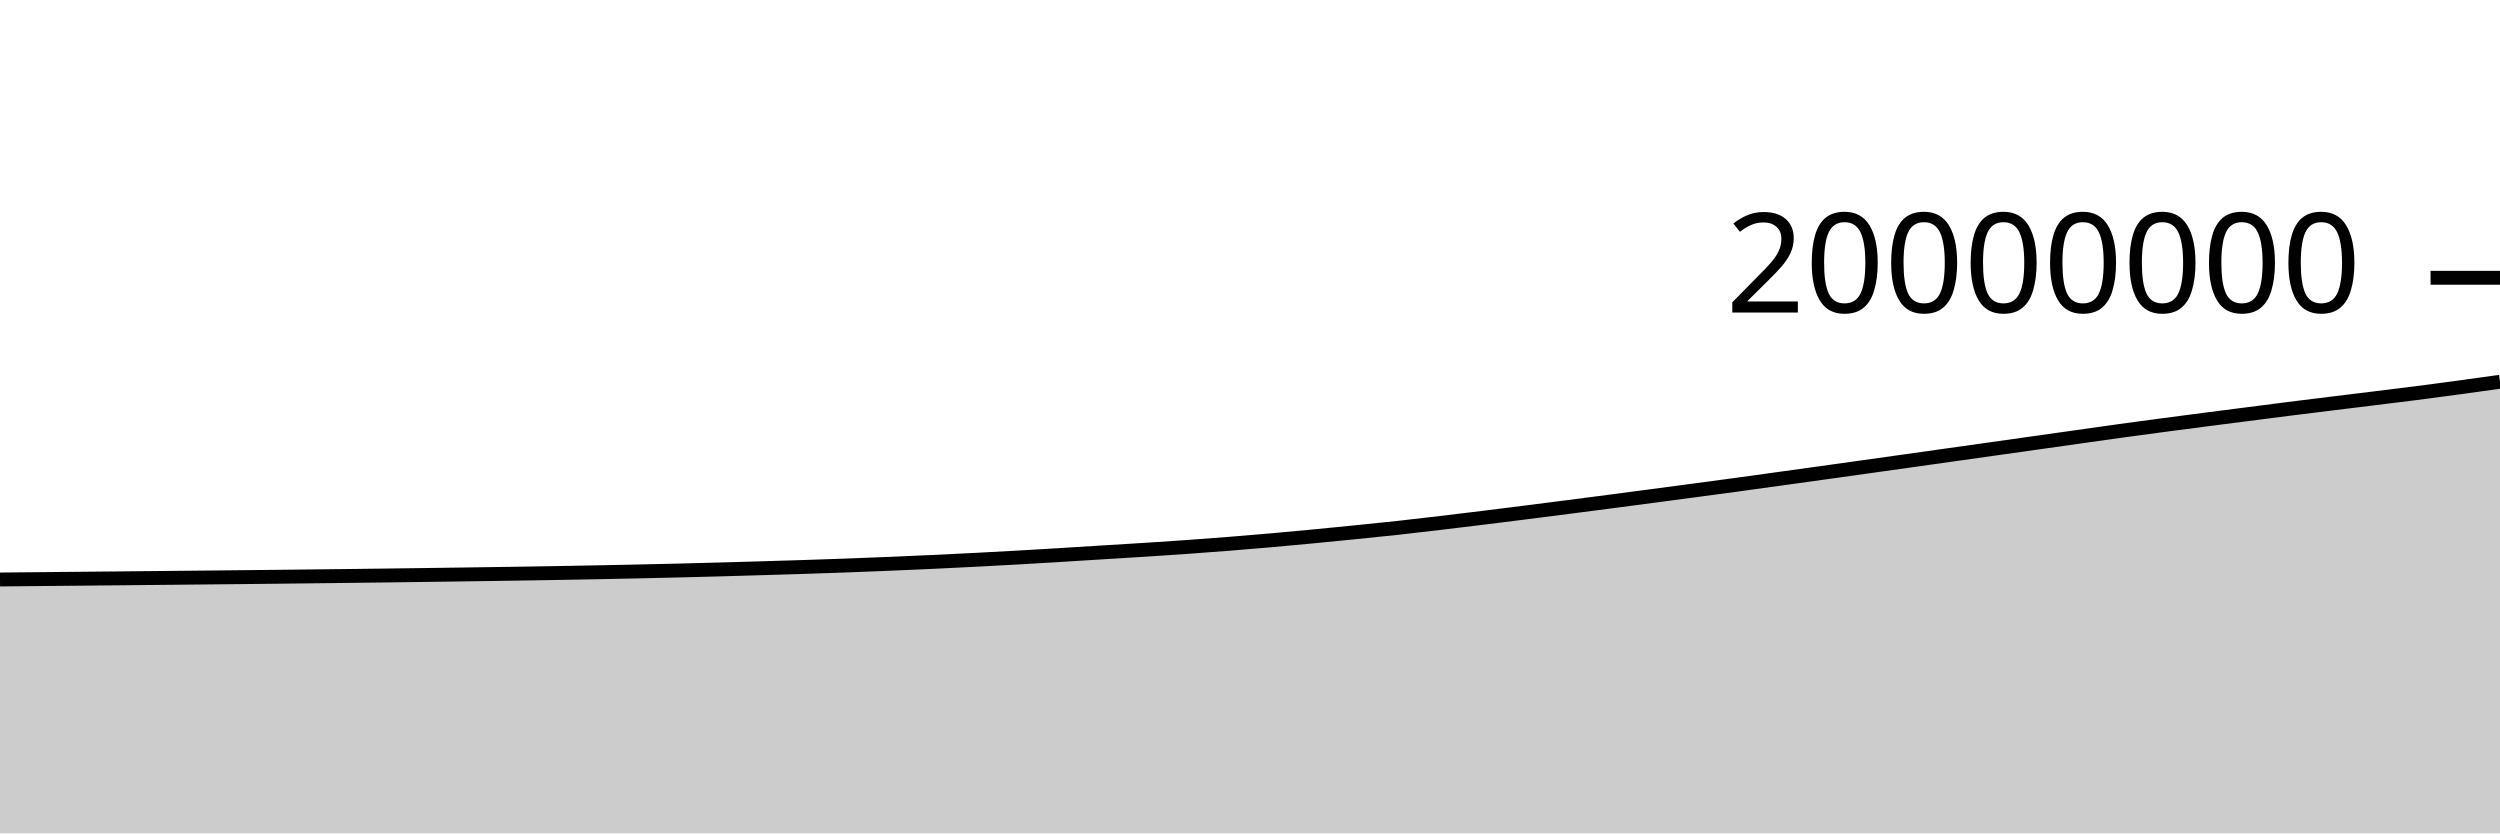
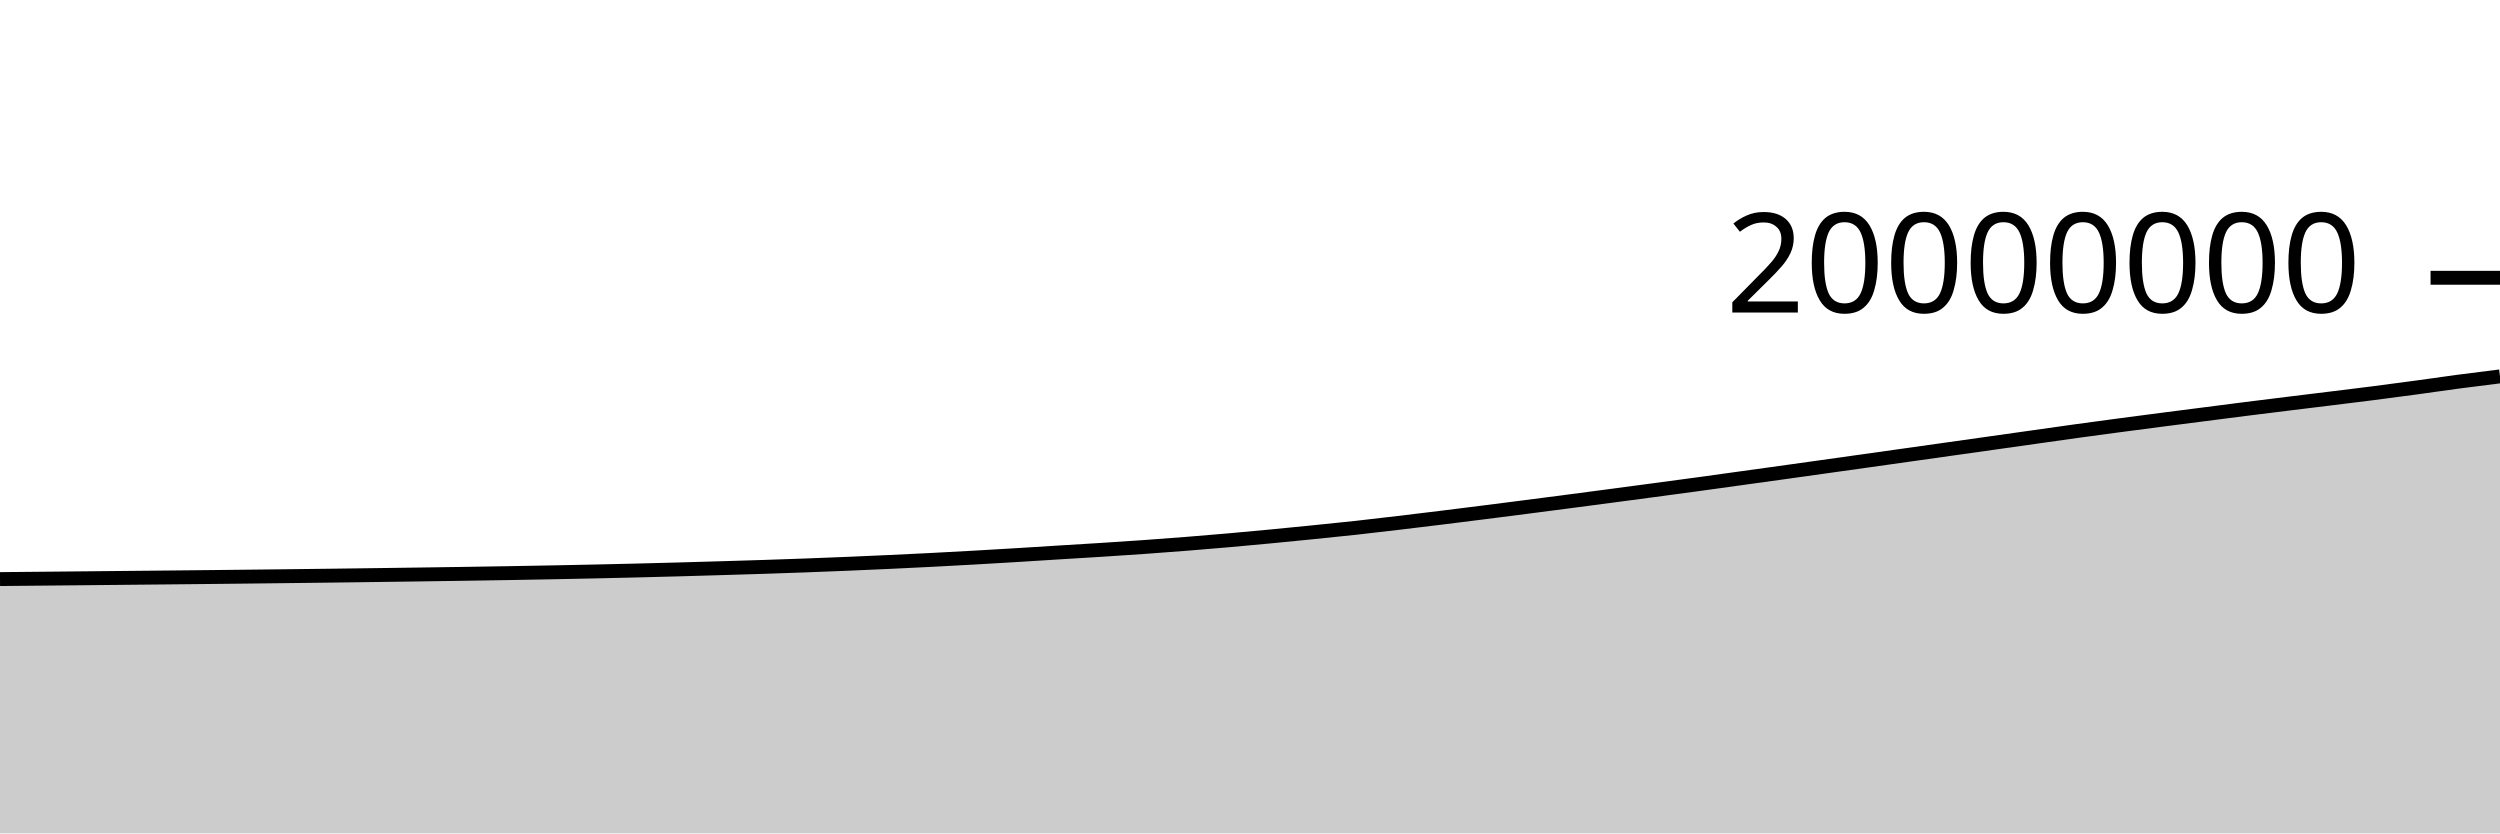
<svg xmlns="http://www.w3.org/2000/svg" viewBox="0 0 180 60">
  <g transform="translate(0,20)">
-     <path class="area" fill="rgba(0, 0, 0, 0.2)" d="M0,21.723C1.017,21.713,2.034,21.704,3.051,21.694C4.068,21.685,5.085,21.675,6.102,21.665C7.119,21.656,8.136,21.646,9.153,21.636C10.169,21.626,11.186,21.616,12.203,21.606C13.22,21.596,14.237,21.587,15.254,21.576C16.271,21.566,17.288,21.556,18.305,21.545C19.322,21.534,20.339,21.523,21.356,21.512C22.373,21.501,23.39,21.489,24.407,21.477C25.424,21.465,26.441,21.453,27.458,21.44C28.475,21.427,29.492,21.414,30.508,21.4C31.525,21.387,32.542,21.373,33.559,21.358C34.576,21.344,35.593,21.33,36.61,21.314C37.627,21.299,38.644,21.283,39.661,21.265C40.678,21.248,41.695,21.23,42.712,21.21C43.729,21.19,44.746,21.17,45.763,21.148C46.78,21.126,47.797,21.102,48.814,21.078C49.831,21.053,50.847,21.027,51.864,20.999C52.881,20.971,53.898,20.942,54.915,20.911C55.932,20.881,56.949,20.851,57.966,20.818C58.983,20.785,60,20.75,61.017,20.713C62.034,20.675,63.051,20.635,64.068,20.593C65.085,20.551,66.102,20.506,67.119,20.459C68.136,20.412,69.153,20.363,70.169,20.31C71.186,20.258,72.203,20.203,73.22,20.145C74.237,20.088,75.254,20.027,76.271,19.966C77.288,19.904,78.305,19.838,79.322,19.775C80.339,19.712,81.356,19.653,82.373,19.588C83.39,19.523,84.407,19.456,85.424,19.384C86.441,19.312,87.458,19.236,88.475,19.155C89.492,19.074,90.508,18.989,91.525,18.9C92.542,18.811,93.559,18.716,94.576,18.619C95.593,18.522,96.61,18.421,97.627,18.318C98.644,18.215,99.661,18.113,100.678,18.002C101.695,17.891,102.712,17.77,103.729,17.649C104.746,17.529,105.763,17.405,106.78,17.28C107.797,17.155,108.814,17.026,109.831,16.898C110.847,16.769,111.864,16.639,112.881,16.508C113.898,16.377,114.915,16.245,115.932,16.112C116.949,15.979,117.966,15.844,118.983,15.71C120,15.575,121.017,15.44,122.034,15.304C123.051,15.168,124.068,15.032,125.085,14.894C126.102,14.755,127.119,14.613,128.136,14.472C129.153,14.331,130.169,14.191,131.186,14.049C132.203,13.907,133.22,13.765,134.237,13.622C135.254,13.48,136.271,13.337,137.288,13.194C138.305,13.051,139.322,12.907,140.339,12.764C141.356,12.62,142.373,12.477,143.39,12.334C144.407,12.19,145.424,12.047,146.441,11.903C147.458,11.759,148.475,11.616,149.492,11.472C150.508,11.329,151.525,11.182,152.542,11.041C153.559,10.901,154.576,10.764,155.593,10.629C156.61,10.493,157.627,10.361,158.644,10.229C159.661,10.097,160.678,9.967,161.695,9.837C162.712,9.706,163.729,9.573,164.746,9.445C165.763,9.316,166.78,9.191,167.797,9.066C168.814,8.94,169.831,8.817,170.847,8.692C171.864,8.567,172.881,8.444,173.898,8.314C174.915,8.184,175.932,8.048,176.949,7.91C177.966,7.772,178.983,7.629,180,7.486L180,40C178.983,40,177.966,40,176.949,40C175.932,40,174.915,40,173.898,40C172.881,40,171.864,40,170.847,40C169.831,40,168.814,40,167.797,40C166.78,40,165.763,40,164.746,40C163.729,40,162.712,40,161.695,40C160.678,40,159.661,40,158.644,40C157.627,40,156.61,40,155.593,40C154.576,40,153.559,40,152.542,40C151.525,40,150.508,40,149.492,40C148.475,40,147.458,40,146.441,40C145.424,40,144.407,40,143.39,40C142.373,40,141.356,40,140.339,40C139.322,40,138.305,40,137.288,40C136.271,40,135.254,40,134.237,40C133.22,40,132.203,40,131.186,40C130.169,40,129.153,40,128.136,40C127.119,40,126.102,40,125.085,40C124.068,40,123.051,40,122.034,40C121.017,40,120,40,118.983,40C117.966,40,116.949,40,115.932,40C114.915,40,113.898,40,112.881,40C111.864,40,110.847,40,109.831,40C108.814,40,107.797,40,106.78,40C105.763,40,104.746,40,103.729,40C102.712,40,101.695,40,100.678,40C99.661,40,98.644,40,97.627,40C96.61,40,95.593,40,94.576,40C93.559,40,92.542,40,91.525,40C90.508,40,89.492,40,88.475,40C87.458,40,86.441,40,85.424,40C84.407,40,83.39,40,82.373,40C81.356,40,80.339,40,79.322,40C78.305,40,77.288,40,76.271,40C75.254,40,74.237,40,73.22,40C72.203,40,71.186,40,70.169,40C69.153,40,68.136,40,67.119,40C66.102,40,65.085,40,64.068,40C63.051,40,62.034,40,61.017,40C60,40,58.983,40,57.966,40C56.949,40,55.932,40,54.915,40C53.898,40,52.881,40,51.864,40C50.847,40,49.831,40,48.814,40C47.797,40,46.78,40,45.763,40C44.746,40,43.729,40,42.712,40C41.695,40,40.678,40,39.661,40C38.644,40,37.627,40,36.61,40C35.593,40,34.576,40,33.559,40C32.542,40,31.525,40,30.508,40C29.492,40,28.475,40,27.458,40C26.441,40,25.424,40,24.407,40C23.39,40,22.373,40,21.356,40C20.339,40,19.322,40,18.305,40C17.288,40,16.271,40,15.254,40C14.237,40,13.22,40,12.203,40C11.186,40,10.169,40,9.153,40C8.136,40,7.119,40,6.102,40C5.085,40,4.068,40,3.051,40C2.034,40,1.017,40,0,40Z" />
-     <path class="line" stroke="black" fill="none" d="M0,21.723C1.017,21.713,2.034,21.704,3.051,21.694C4.068,21.685,5.085,21.675,6.102,21.665C7.119,21.656,8.136,21.646,9.153,21.636C10.169,21.626,11.186,21.616,12.203,21.606C13.22,21.596,14.237,21.587,15.254,21.576C16.271,21.566,17.288,21.556,18.305,21.545C19.322,21.534,20.339,21.523,21.356,21.512C22.373,21.501,23.39,21.489,24.407,21.477C25.424,21.465,26.441,21.453,27.458,21.44C28.475,21.427,29.492,21.414,30.508,21.4C31.525,21.387,32.542,21.373,33.559,21.358C34.576,21.344,35.593,21.33,36.61,21.314C37.627,21.299,38.644,21.283,39.661,21.265C40.678,21.248,41.695,21.23,42.712,21.21C43.729,21.19,44.746,21.17,45.763,21.148C46.78,21.126,47.797,21.102,48.814,21.078C49.831,21.053,50.847,21.027,51.864,20.999C52.881,20.971,53.898,20.942,54.915,20.911C55.932,20.881,56.949,20.851,57.966,20.818C58.983,20.785,60,20.75,61.017,20.713C62.034,20.675,63.051,20.635,64.068,20.593C65.085,20.551,66.102,20.506,67.119,20.459C68.136,20.412,69.153,20.363,70.169,20.31C71.186,20.258,72.203,20.203,73.22,20.145C74.237,20.088,75.254,20.027,76.271,19.966C77.288,19.904,78.305,19.838,79.322,19.775C80.339,19.712,81.356,19.653,82.373,19.588C83.39,19.523,84.407,19.456,85.424,19.384C86.441,19.312,87.458,19.236,88.475,19.155C89.492,19.074,90.508,18.989,91.525,18.9C92.542,18.811,93.559,18.716,94.576,18.619C95.593,18.522,96.61,18.421,97.627,18.318C98.644,18.215,99.661,18.113,100.678,18.002C101.695,17.891,102.712,17.77,103.729,17.649C104.746,17.529,105.763,17.405,106.78,17.28C107.797,17.155,108.814,17.026,109.831,16.898C110.847,16.769,111.864,16.639,112.881,16.508C113.898,16.377,114.915,16.245,115.932,16.112C116.949,15.979,117.966,15.844,118.983,15.71C120,15.575,121.017,15.44,122.034,15.304C123.051,15.168,124.068,15.032,125.085,14.894C126.102,14.755,127.119,14.613,128.136,14.472C129.153,14.331,130.169,14.191,131.186,14.049C132.203,13.907,133.22,13.765,134.237,13.622C135.254,13.48,136.271,13.337,137.288,13.194C138.305,13.051,139.322,12.907,140.339,12.764C141.356,12.62,142.373,12.477,143.39,12.334C144.407,12.19,145.424,12.047,146.441,11.903C147.458,11.759,148.475,11.616,149.492,11.472C150.508,11.329,151.525,11.182,152.542,11.041C153.559,10.901,154.576,10.764,155.593,10.629C156.61,10.493,157.627,10.361,158.644,10.229C159.661,10.097,160.678,9.967,161.695,9.837C162.712,9.706,163.729,9.573,164.746,9.445C165.763,9.316,166.78,9.191,167.797,9.066C168.814,8.94,169.831,8.817,170.847,8.692C171.864,8.567,172.881,8.444,173.898,8.314C174.915,8.184,175.932,8.048,176.949,7.91C177.966,7.772,178.983,7.629,180,7.486" />
+     <path class="area" fill="rgba(0, 0, 0, 0.2)" d="M0,21.694C1.017,21.685,2.034,21.675,3.051,21.665C4.068,21.656,5.085,21.646,6.102,21.636C7.119,21.626,8.136,21.616,9.153,21.606C10.169,21.596,11.186,21.587,12.203,21.576C13.22,21.566,14.237,21.556,15.254,21.545C16.271,21.534,17.288,21.523,18.305,21.512C19.322,21.501,20.339,21.489,21.356,21.477C22.373,21.465,23.39,21.453,24.407,21.44C25.424,21.427,26.441,21.414,27.458,21.4C28.475,21.387,29.492,21.373,30.508,21.358C31.525,21.344,32.542,21.33,33.559,21.314C34.576,21.299,35.593,21.283,36.61,21.265C37.627,21.248,38.644,21.23,39.661,21.21C40.678,21.19,41.695,21.17,42.712,21.148C43.729,21.126,44.746,21.102,45.763,21.078C46.78,21.053,47.797,21.027,48.814,20.999C49.831,20.971,50.847,20.942,51.864,20.911C52.881,20.881,53.898,20.851,54.915,20.818C55.932,20.785,56.949,20.75,57.966,20.713C58.983,20.675,60,20.635,61.017,20.593C62.034,20.551,63.051,20.506,64.068,20.459C65.085,20.412,66.102,20.363,67.119,20.31C68.136,20.258,69.153,20.203,70.169,20.145C71.186,20.088,72.203,20.027,73.22,19.966C74.237,19.904,75.254,19.838,76.271,19.775C77.288,19.712,78.305,19.653,79.322,19.588C80.339,19.523,81.356,19.456,82.373,19.384C83.39,19.312,84.407,19.236,85.424,19.155C86.441,19.074,87.458,18.989,88.475,18.9C89.492,18.811,90.508,18.716,91.525,18.619C92.542,18.522,93.559,18.421,94.576,18.318C95.593,18.215,96.61,18.113,97.627,18.002C98.644,17.891,99.661,17.77,100.678,17.649C101.695,17.529,102.712,17.405,103.729,17.28C104.746,17.155,105.763,17.026,106.78,16.898C107.797,16.769,108.814,16.639,109.831,16.508C110.847,16.377,111.864,16.245,112.881,16.112C113.898,15.979,114.915,15.844,115.932,15.71C116.949,15.575,117.966,15.44,118.983,15.304C120,15.168,121.017,15.032,122.034,14.894C123.051,14.755,124.068,14.613,125.085,14.472C126.102,14.331,127.119,14.191,128.136,14.049C129.153,13.907,130.169,13.765,131.186,13.622C132.203,13.48,133.22,13.337,134.237,13.194C135.254,13.051,136.271,12.907,137.288,12.764C138.305,12.62,139.322,12.477,140.339,12.334C141.356,12.19,142.373,12.047,143.39,11.903C144.407,11.759,145.424,11.616,146.441,11.472C147.458,11.329,148.475,11.182,149.492,11.041C150.508,10.901,151.525,10.764,152.542,10.629C153.559,10.493,154.576,10.361,155.593,10.229C156.61,10.097,157.627,9.967,158.644,9.837C159.661,9.706,160.678,9.573,161.695,9.445C162.712,9.316,163.729,9.191,164.746,9.066C165.763,8.94,166.78,8.817,167.797,8.692C168.814,8.567,169.831,8.445,170.847,8.314C171.864,8.184,172.881,8.048,173.898,7.91C174.915,7.772,175.932,7.621,176.949,7.486C177.966,7.351,178.983,7.225,180,7.099L180,40C178.983,40,177.966,40,176.949,40C175.932,40,174.915,40,173.898,40C172.881,40,171.864,40,170.847,40C169.831,40,168.814,40,167.797,40C166.78,40,165.763,40,164.746,40C163.729,40,162.712,40,161.695,40C160.678,40,159.661,40,158.644,40C157.627,40,156.61,40,155.593,40C154.576,40,153.559,40,152.542,40C151.525,40,150.508,40,149.492,40C148.475,40,147.458,40,146.441,40C145.424,40,144.407,40,143.39,40C142.373,40,141.356,40,140.339,40C139.322,40,138.305,40,137.288,40C136.271,40,135.254,40,134.237,40C133.22,40,132.203,40,131.186,40C130.169,40,129.153,40,128.136,40C127.119,40,126.102,40,125.085,40C124.068,40,123.051,40,122.034,40C121.017,40,120,40,118.983,40C117.966,40,116.949,40,115.932,40C114.915,40,113.898,40,112.881,40C111.864,40,110.847,40,109.831,40C108.814,40,107.797,40,106.78,40C105.763,40,104.746,40,103.729,40C102.712,40,101.695,40,100.678,40C99.661,40,98.644,40,97.627,40C96.61,40,95.593,40,94.576,40C93.559,40,92.542,40,91.525,40C90.508,40,89.492,40,88.475,40C87.458,40,86.441,40,85.424,40C84.407,40,83.39,40,82.373,40C81.356,40,80.339,40,79.322,40C78.305,40,77.288,40,76.271,40C75.254,40,74.237,40,73.22,40C72.203,40,71.186,40,70.169,40C69.153,40,68.136,40,67.119,40C66.102,40,65.085,40,64.068,40C63.051,40,62.034,40,61.017,40C60,40,58.983,40,57.966,40C56.949,40,55.932,40,54.915,40C53.898,40,52.881,40,51.864,40C50.847,40,49.831,40,48.814,40C47.797,40,46.78,40,45.763,40C44.746,40,43.729,40,42.712,40C41.695,40,40.678,40,39.661,40C38.644,40,37.627,40,36.61,40C35.593,40,34.576,40,33.559,40C32.542,40,31.525,40,30.508,40C29.492,40,28.475,40,27.458,40C26.441,40,25.424,40,24.407,40C23.39,40,22.373,40,21.356,40C20.339,40,19.322,40,18.305,40C17.288,40,16.271,40,15.254,40C14.237,40,13.22,40,12.203,40C11.186,40,10.169,40,9.153,40C8.136,40,7.119,40,6.102,40C5.085,40,4.068,40,3.051,40C2.034,40,1.017,40,0,40Z" />
+     <path class="line" stroke="black" fill="none" d="M0,21.694C1.017,21.685,2.034,21.675,3.051,21.665C4.068,21.656,5.085,21.646,6.102,21.636C7.119,21.626,8.136,21.616,9.153,21.606C10.169,21.596,11.186,21.587,12.203,21.576C13.22,21.566,14.237,21.556,15.254,21.545C16.271,21.534,17.288,21.523,18.305,21.512C19.322,21.501,20.339,21.489,21.356,21.477C22.373,21.465,23.39,21.453,24.407,21.44C25.424,21.427,26.441,21.414,27.458,21.4C28.475,21.387,29.492,21.373,30.508,21.358C31.525,21.344,32.542,21.33,33.559,21.314C34.576,21.299,35.593,21.283,36.61,21.265C37.627,21.248,38.644,21.23,39.661,21.21C40.678,21.19,41.695,21.17,42.712,21.148C43.729,21.126,44.746,21.102,45.763,21.078C46.78,21.053,47.797,21.027,48.814,20.999C49.831,20.971,50.847,20.942,51.864,20.911C52.881,20.881,53.898,20.851,54.915,20.818C55.932,20.785,56.949,20.75,57.966,20.713C58.983,20.675,60,20.635,61.017,20.593C62.034,20.551,63.051,20.506,64.068,20.459C65.085,20.412,66.102,20.363,67.119,20.31C68.136,20.258,69.153,20.203,70.169,20.145C71.186,20.088,72.203,20.027,73.22,19.966C74.237,19.904,75.254,19.838,76.271,19.775C77.288,19.712,78.305,19.653,79.322,19.588C80.339,19.523,81.356,19.456,82.373,19.384C83.39,19.312,84.407,19.236,85.424,19.155C86.441,19.074,87.458,18.989,88.475,18.9C89.492,18.811,90.508,18.716,91.525,18.619C92.542,18.522,93.559,18.421,94.576,18.318C95.593,18.215,96.61,18.113,97.627,18.002C98.644,17.891,99.661,17.77,100.678,17.649C101.695,17.529,102.712,17.405,103.729,17.28C104.746,17.155,105.763,17.026,106.78,16.898C107.797,16.769,108.814,16.639,109.831,16.508C110.847,16.377,111.864,16.245,112.881,16.112C113.898,15.979,114.915,15.844,115.932,15.71C116.949,15.575,117.966,15.44,118.983,15.304C120,15.168,121.017,15.032,122.034,14.894C123.051,14.755,124.068,14.613,125.085,14.472C126.102,14.331,127.119,14.191,128.136,14.049C129.153,13.907,130.169,13.765,131.186,13.622C132.203,13.48,133.22,13.337,134.237,13.194C135.254,13.051,136.271,12.907,137.288,12.764C138.305,12.62,139.322,12.477,140.339,12.334C141.356,12.19,142.373,12.047,143.39,11.903C144.407,11.759,145.424,11.616,146.441,11.472C147.458,11.329,148.475,11.182,149.492,11.041C150.508,10.901,151.525,10.764,152.542,10.629C153.559,10.493,154.576,10.361,155.593,10.229C156.61,10.097,157.627,9.967,158.644,9.837C159.661,9.706,160.678,9.573,161.695,9.445C162.712,9.316,163.729,9.191,164.746,9.066C165.763,8.94,166.78,8.817,167.797,8.692C168.814,8.567,169.831,8.445,170.847,8.314C171.864,8.184,172.881,8.048,173.898,7.91C174.915,7.772,175.932,7.621,176.949,7.486C177.966,7.351,178.983,7.225,180,7.099" />
    <path class="axis-ceiling" stroke-width="1" stroke="black" fill="none" d="M175,0L180,0" />
    <text class="axis-ceiling-label" font-family="sans-serif" text-anchor="end" font-size="10px" x="170" y="2.5">20000000</text>
  </g>
</svg>
